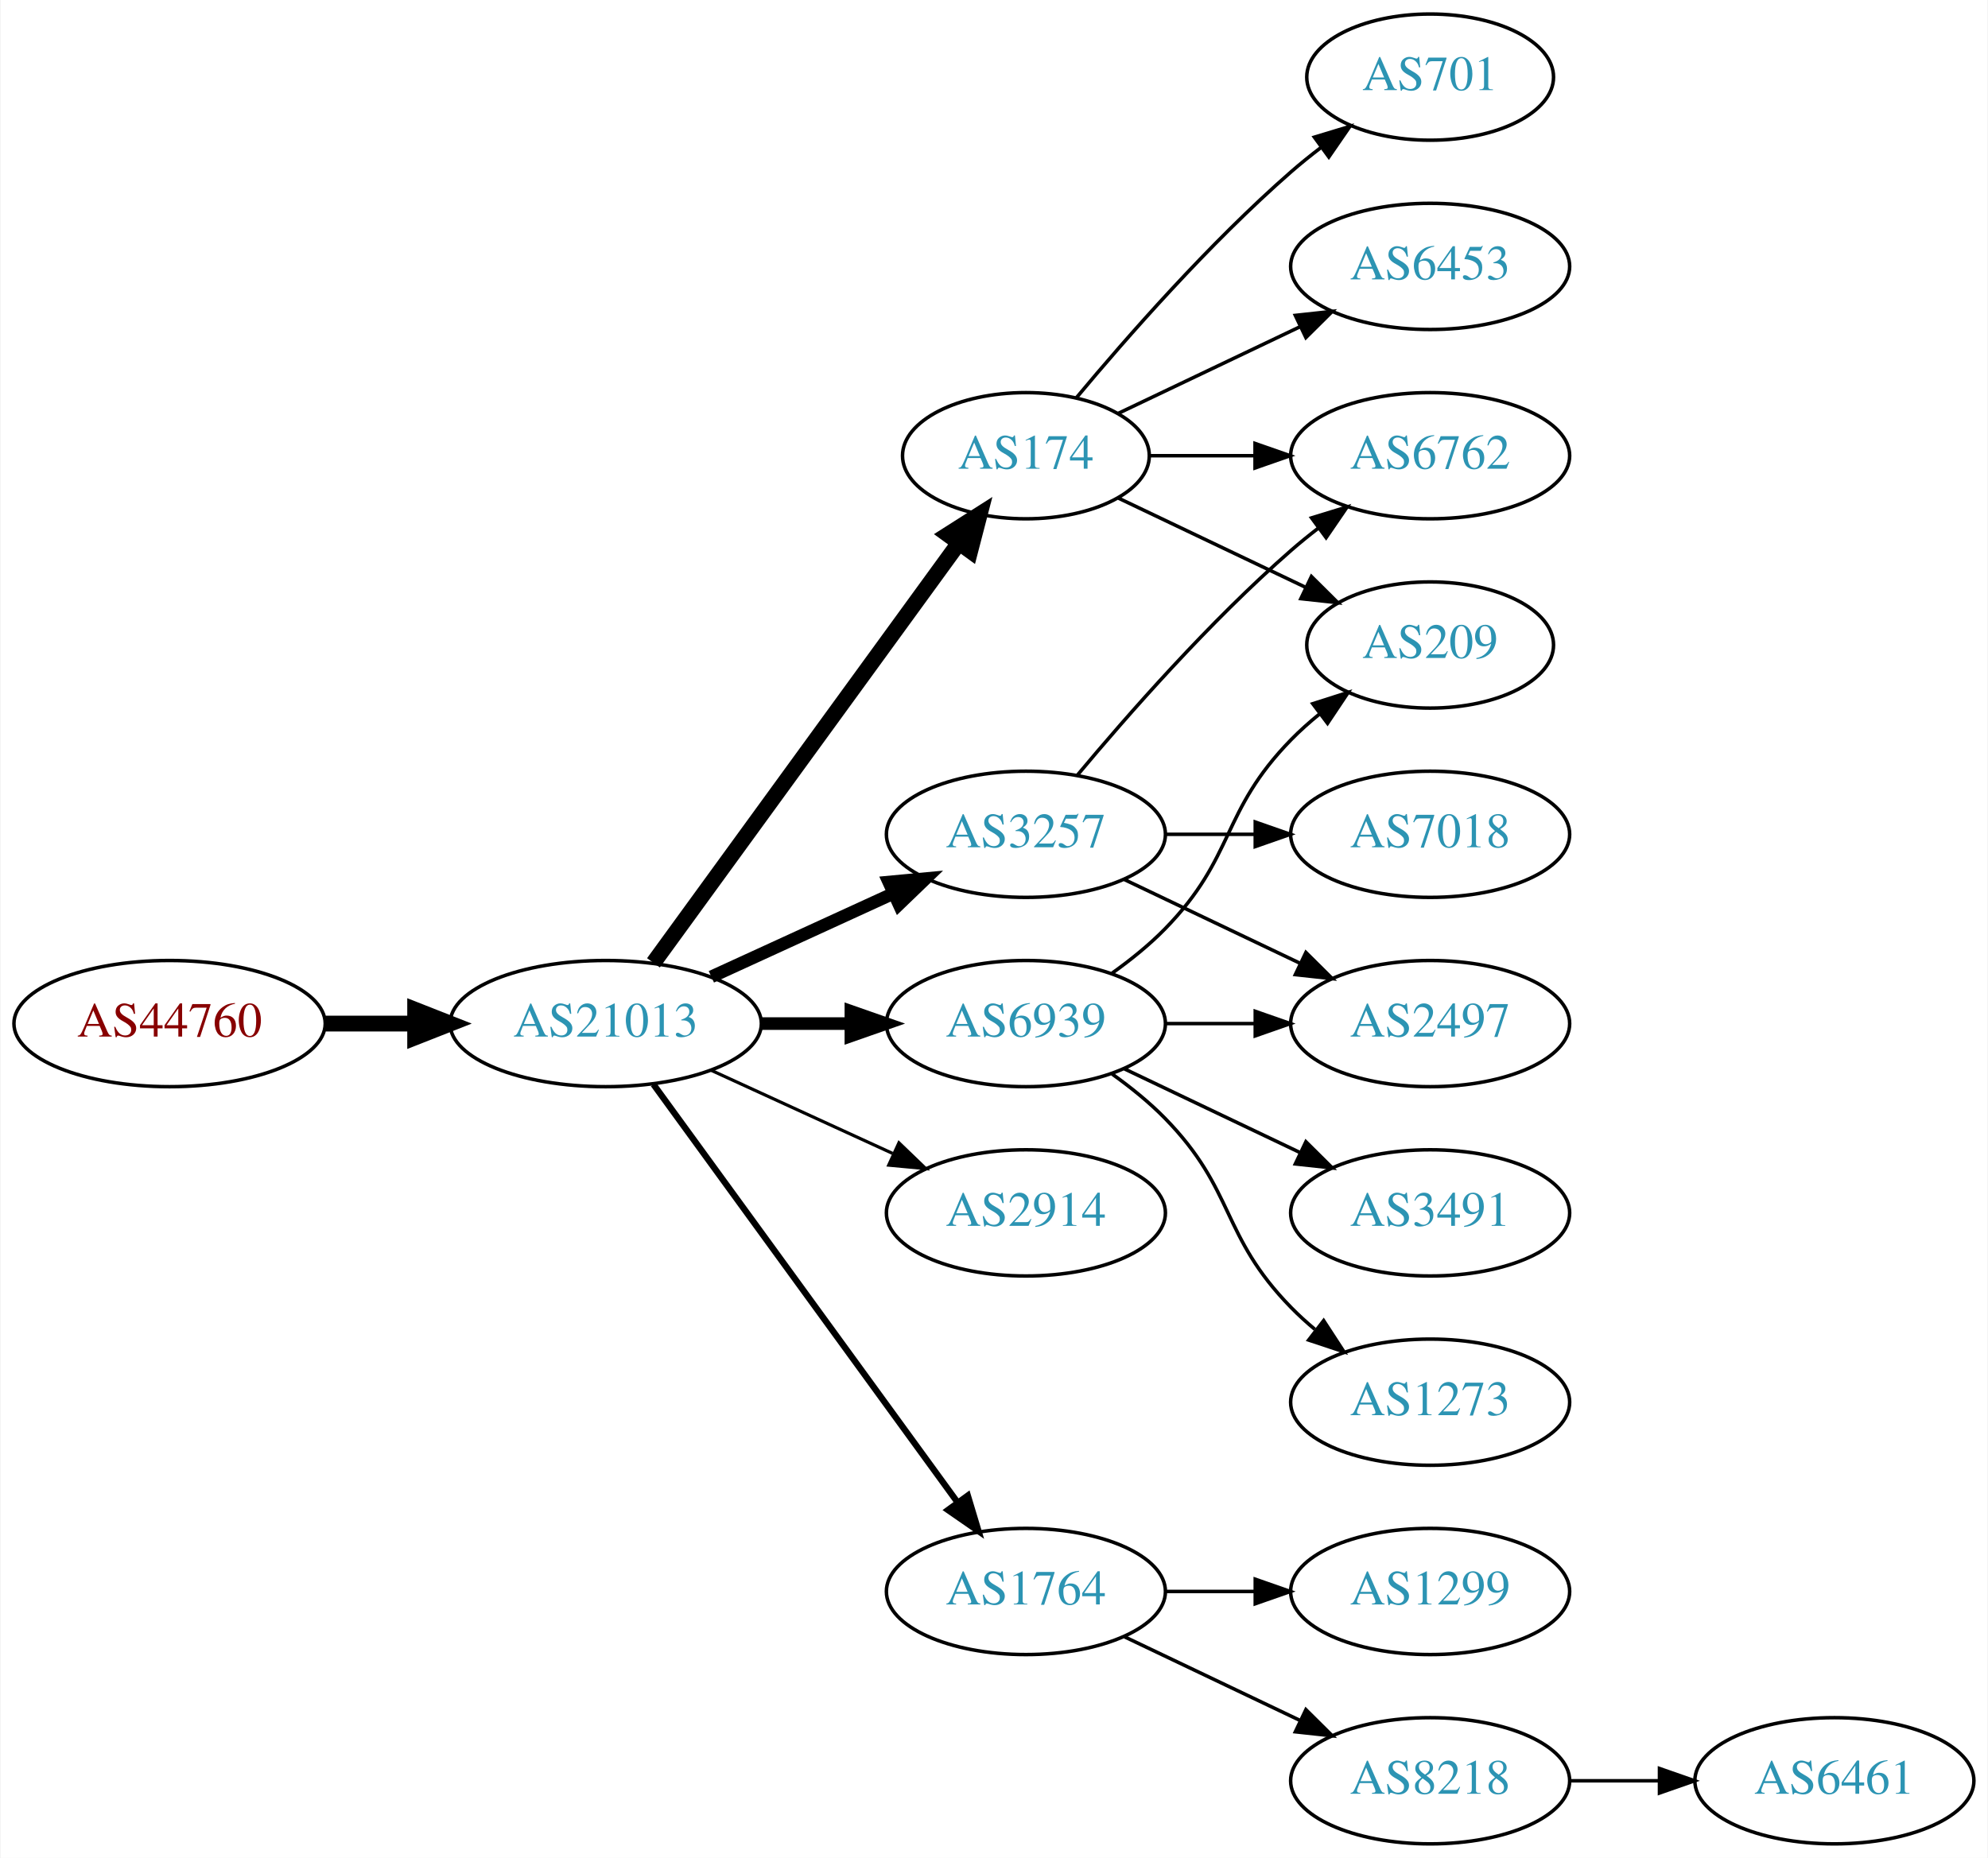
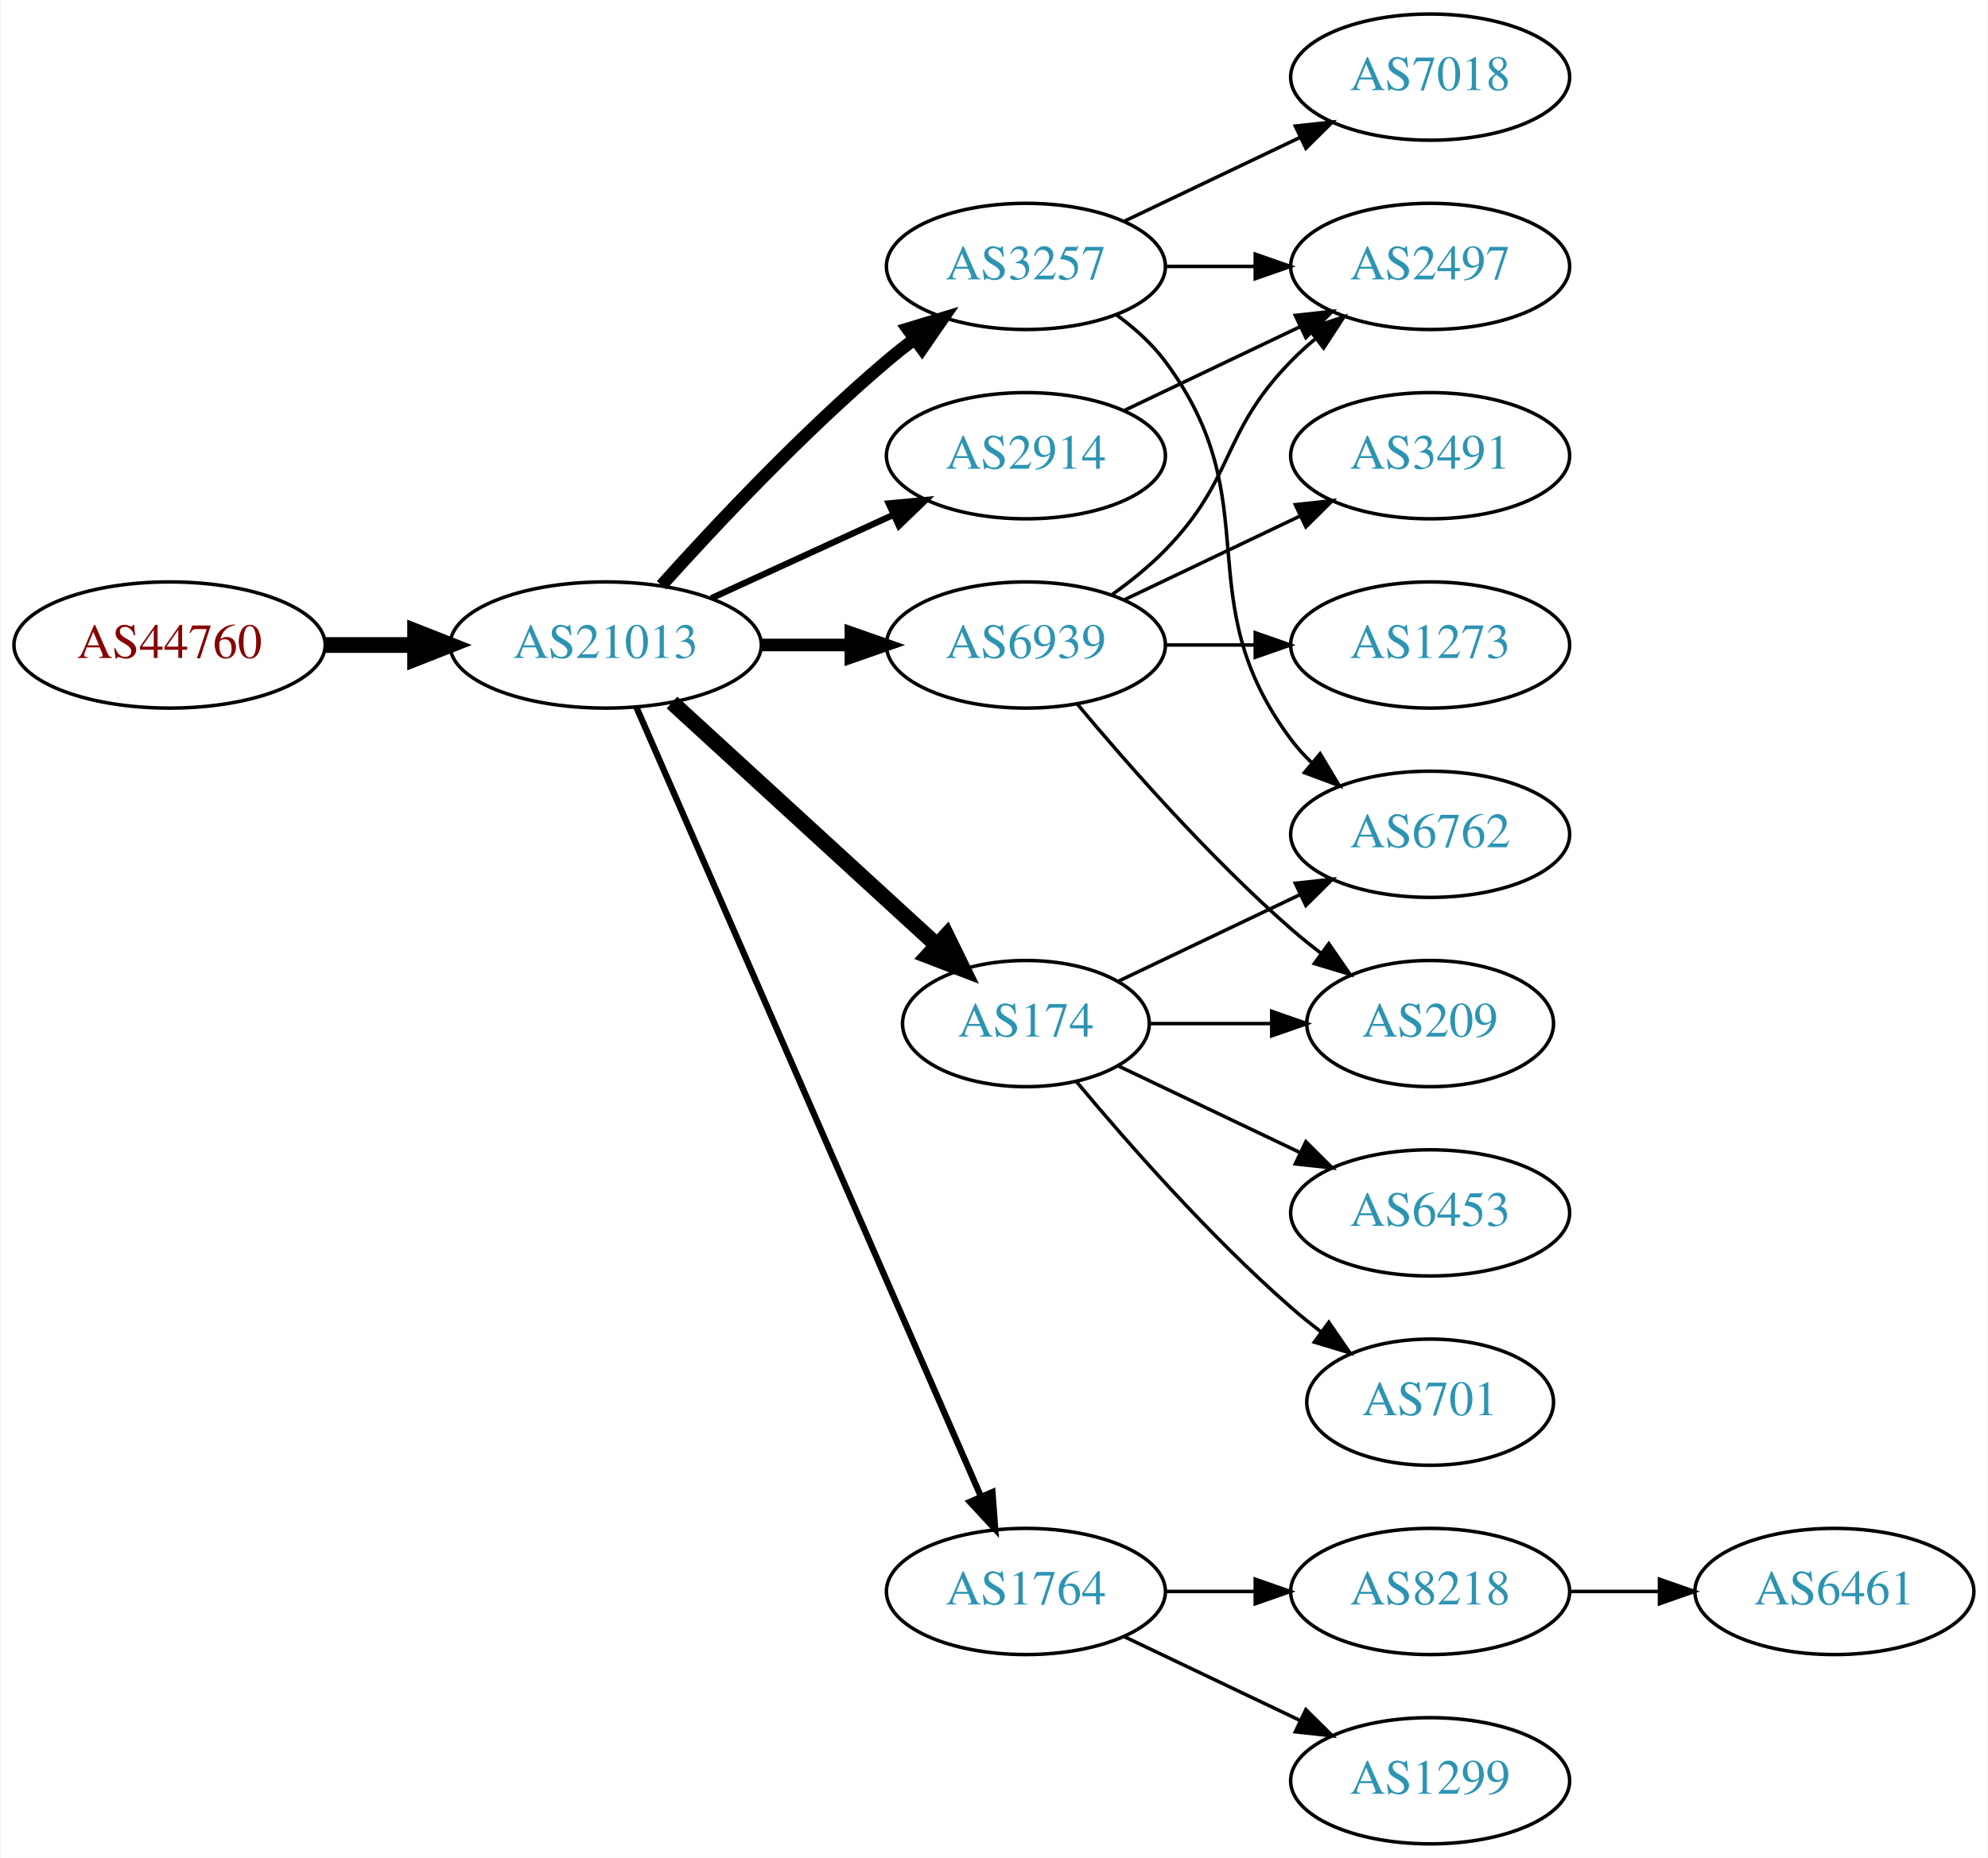
<svg xmlns="http://www.w3.org/2000/svg" xmlns:xlink="http://www.w3.org/1999/xlink" width="567pt" height="530pt" viewBox="0.00 0.00 566.66 530.00">
  <g id="graph0" class="graph" transform="scale(1 1) rotate(0) translate(4 526)">
    <polygon fill="white" stroke="none" points="-4,4 -4,-526 562.663,-526 562.663,4 -4,4" />
    <g id="node1" class="node">
      <g id="a_node1">
        <a xlink:href="/asn/44760" xlink:title="AS44760 ~ Skidata AG [AT]">
-           <ellipse fill="#ffffff" stroke="black" cx="44.196" cy="-234" rx="44.393" ry="18" />
-           <text text-anchor="middle" x="44.196" y="-230.3" font-family="Times,serif" font-size="14.00" fill="#880000">AS44760</text>
+           <ellipse fill="#ffffff" stroke="black" cx="44.196" cy="-342" rx="44.393" ry="18" />
+           <text text-anchor="middle" x="44.196" y="-338.3" font-family="Times,serif" font-size="14.00" fill="#880000">AS44760</text>
        </a>
      </g>
    </g>
    <g id="node2" class="node">
      <g id="a_node2">
        <a xlink:href="/asn/21013" xlink:title="AS21013 ~ Wels, AT [AT]">
-           <ellipse fill="#ffffff" stroke="black" cx="168.588" cy="-234" rx="44.393" ry="18" />
-           <text text-anchor="middle" x="168.588" y="-230.3" font-family="Times,serif" font-size="14.00" fill="#2c94b3">AS21013</text>
+           <ellipse fill="#ffffff" stroke="black" cx="168.588" cy="-342" rx="44.393" ry="18" />
+           <text text-anchor="middle" x="168.588" y="-338.3" font-family="Times,serif" font-size="14.00" fill="#2c94b3">AS21013</text>
        </a>
      </g>
    </g>
    <g id="edge1" class="edge">
-       <path fill="none" stroke="black" stroke-width="4.5" d="M88.692,-234C96.898,-234 105.569,-234 114.041,-234" />
-       <polygon fill="black" stroke="black" stroke-width="4.5" points="114.233,-237.938 124.233,-234 114.233,-230.063 114.233,-237.938" />
+       <path fill="none" stroke="black" stroke-width="4.5" d="M88.692,-342C96.898,-342 105.569,-342 114.041,-342" />
+       <polygon fill="black" stroke="black" stroke-width="4.5" points="114.233,-345.938 124.233,-342 114.233,-338.063 114.233,-345.938" />
    </g>
    <g id="node3" class="node">
      <g id="a_node3">
        <a xlink:href="/asn/3257" xlink:title="AS3257 ~ GTT [DE]">
-           <ellipse fill="#ffffff" stroke="black" cx="288.431" cy="-288" rx="39.794" ry="18" />
-           <text text-anchor="middle" x="288.431" y="-284.3" font-family="Times,serif" font-size="14.00" fill="#2c94b3">AS3257</text>
+           <ellipse fill="#ffffff" stroke="black" cx="288.431" cy="-450" rx="39.794" ry="18" />
+           <text text-anchor="middle" x="288.431" y="-446.3" font-family="Times,serif" font-size="14.00" fill="#2c94b3">AS3257</text>
        </a>
      </g>
    </g>
    <g id="edge2" class="edge">
-       <path fill="none" stroke="black" stroke-width="3.6" d="M198.718,-247.348C214.329,-254.502 233.727,-263.391 250.399,-271.03" />
-       <polygon fill="black" stroke="black" stroke-width="3.6" points="249.302,-274.378 259.851,-275.362 252.218,-268.014 249.302,-274.378" />
+       <path fill="none" stroke="black" stroke-width="3.6" d="M184.521,-359.044C199.847,-376.097 224.782,-402.65 248.784,-423 251.281,-425.117 253.942,-427.232 256.653,-429.293" />
+       <polygon fill="black" stroke="black" stroke-width="3.6" points="254.69,-432.194 264.83,-435.266 258.819,-426.541 254.69,-432.194" />
    </g>
    <g id="node4" class="node">
      <g id="a_node4">
-         <a xlink:href="/asn/174" xlink:title="AS174 ~ Cogent Communications [US]">
-           <ellipse fill="#ffffff" stroke="black" cx="288.431" cy="-396" rx="35.194" ry="18" />
-           <text text-anchor="middle" x="288.431" y="-392.3" font-family="Times,serif" font-size="14.00" fill="#2c94b3">AS174</text>
+         <a xlink:href="/asn/6939" xlink:title="AS6939 ~ Hurricane Electric LLC [US]">
+           <ellipse fill="#ffffff" stroke="black" cx="288.431" cy="-342" rx="39.794" ry="18" />
+           <text text-anchor="middle" x="288.431" y="-338.3" font-family="Times,serif" font-size="14.00" fill="#2c94b3">AS6939</text>
        </a>
      </g>
    </g>
    <g id="edge3" class="edge">
-       <path fill="none" stroke="black" stroke-width="4.5" d="M182.199,-251.337C203.129,-280.109 245.119,-337.834 269.25,-371.007" />
-       <polygon fill="black" stroke="black" stroke-width="4.5" points="266.197,-373.503 275.263,-379.273 272.565,-368.87 266.197,-373.503" />
+       <path fill="none" stroke="black" stroke-width="3.6" d="M212.799,-342C221.112,-342 229.875,-342 238.357,-342" />
+       <polygon fill="black" stroke="black" stroke-width="3.6" points="238.516,-345.5 248.516,-342 238.516,-338.5 238.516,-345.5" />
    </g>
    <g id="node5" class="node">
      <g id="a_node5">
-         <a xlink:href="/asn/2914" xlink:title="AS2914 ~ NTT America, Inc. [US]">
-           <ellipse fill="#ffffff" stroke="black" cx="288.431" cy="-180" rx="39.794" ry="18" />
-           <text text-anchor="middle" x="288.431" y="-176.3" font-family="Times,serif" font-size="14.00" fill="#2c94b3">AS2914</text>
-         </a>
-       </g>
-     </g>
-     <g id="edge4" class="edge">
-       <path fill="none" stroke="black" stroke-width="0.9" d="M198.718,-220.652C214.329,-213.498 233.727,-204.609 250.399,-196.97" />
-       <polygon fill="black" stroke="black" stroke-width="0.9" points="252.218,-199.986 259.851,-192.638 249.302,-193.622 252.218,-199.986" />
-     </g>
-     <g id="node6" class="node">
-       <g id="a_node6">
-         <a xlink:href="/asn/6939" xlink:title="AS6939 ~ Hurricane Electric LLC [US]">
-           <ellipse fill="#ffffff" stroke="black" cx="288.431" cy="-234" rx="39.794" ry="18" />
-           <text text-anchor="middle" x="288.431" y="-230.3" font-family="Times,serif" font-size="14.00" fill="#2c94b3">AS6939</text>
-         </a>
-       </g>
-     </g>
-     <g id="edge5" class="edge">
-       <path fill="none" stroke="black" stroke-width="3.6" d="M212.799,-234C221.112,-234 229.875,-234 238.357,-234" />
-       <polygon fill="black" stroke="black" stroke-width="3.6" points="238.516,-237.5 248.516,-234 238.516,-230.5 238.516,-237.5" />
-     </g>
-     <g id="node7" class="node">
-       <g id="a_node7">
        <a xlink:href="/asn/1764" xlink:title="AS1764 ~ NEXTLAYER-AS [AT]">
          <ellipse fill="#ffffff" stroke="black" cx="288.431" cy="-72" rx="39.794" ry="18" />
          <text text-anchor="middle" x="288.431" y="-68.3" font-family="Times,serif" font-size="14.00" fill="#2c94b3">AS1764</text>
        </a>
      </g>
    </g>
+     <g id="edge4" class="edge">
+       <path fill="none" stroke="black" stroke-width="1.8" d="M177.32,-324.285C197.421,-278.229 251.43,-154.486 275.533,-99.261" />
+       <polygon fill="black" stroke="black" stroke-width="1.8" points="278.878,-100.346 279.67,-89.781 272.462,-97.546 278.878,-100.346" />
+     </g>
+     <g id="node6" class="node">
+       <g id="a_node6">
+         <a xlink:href="/asn/174" xlink:title="AS174 ~ Cogent Communications [US]">
+           <ellipse fill="#ffffff" stroke="black" cx="288.431" cy="-234" rx="35.194" ry="18" />
+           <text text-anchor="middle" x="288.431" y="-230.3" font-family="Times,serif" font-size="14.00" fill="#2c94b3">AS174</text>
+         </a>
+       </g>
+     </g>
+     <g id="edge5" class="edge">
+       <path fill="none" stroke="black" stroke-width="4.5" d="M187.486,-325.597C207.645,-307.122 240.521,-276.991 263.024,-256.368" />
+       <polygon fill="black" stroke="black" stroke-width="4.5" points="265.802,-259.164 270.514,-249.504 260.481,-253.358 265.802,-259.164" />
+     </g>
+     <g id="node7" class="node">
+       <g id="a_node7">
+         <a xlink:href="/asn/2914" xlink:title="AS2914 ~ NTT America, Inc. [US]">
+           <ellipse fill="#ffffff" stroke="black" cx="288.431" cy="-396" rx="39.794" ry="18" />
+           <text text-anchor="middle" x="288.431" y="-392.3" font-family="Times,serif" font-size="14.00" fill="#2c94b3">AS2914</text>
+         </a>
+       </g>
+     </g>
    <g id="edge6" class="edge">
-       <path fill="none" stroke="black" stroke-width="1.8" d="M182.199,-216.663C203.02,-188.04 244.683,-130.767 268.871,-97.514" />
-       <polygon fill="black" stroke="black" stroke-width="1.8" points="271.858,-99.358 274.91,-89.212 266.197,-95.24 271.858,-99.358" />
-     </g>
-     <g id="node11" class="node">
-       <g id="a_node11">
-         <a xlink:href="/asn/6762" xlink:title="AS6762 ~ TELECOM ITALIA SPARKLE S.p.A. [IT]">
-           <ellipse fill="#ffffff" stroke="black" cx="403.724" cy="-396" rx="39.794" ry="18" />
-           <text text-anchor="middle" x="403.724" y="-392.3" font-family="Times,serif" font-size="14.00" fill="#2c94b3">AS6762</text>
-         </a>
-       </g>
-     </g>
-     <g id="edge13" class="edge">
-       <path fill="none" stroke="black" d="M303.061,-304.817C317.343,-321.929 340.89,-348.745 364.077,-369 366.543,-371.154 369.182,-373.294 371.879,-375.372" />
-       <polygon fill="black" stroke="black" points="369.904,-378.264 380.033,-381.37 374.052,-372.625 369.904,-378.264" />
+       <path fill="none" stroke="black" stroke-width="1.8" d="M198.718,-355.348C214.329,-362.502 233.727,-371.391 250.399,-379.03" />
+       <polygon fill="black" stroke="black" stroke-width="1.8" points="249.302,-382.378 259.851,-383.362 252.218,-376.014 249.302,-382.378" />
+     </g>
+     <g id="node9" class="node">
+       <g id="a_node9">
+         <a xlink:href="/asn/2497" xlink:title="AS2497 ~ Internet Initiative Japan Inc. [JP]">
+           <ellipse fill="#ffffff" stroke="black" cx="403.724" cy="-450" rx="39.794" ry="18" />
+           <text text-anchor="middle" x="403.724" y="-446.3" font-family="Times,serif" font-size="14.00" fill="#2c94b3">AS2497</text>
+         </a>
+       </g>
+     </g>
+     <g id="edge12" class="edge">
+       <path fill="none" stroke="black" d="M328.103,-450C336.306,-450 345.07,-450 353.602,-450" />
+       <polygon fill="black" stroke="black" points="353.841,-453.5 363.841,-450 353.841,-446.5 353.841,-453.5" />
    </g>
    <g id="node12" class="node">
      <g id="a_node12">
-         <a xlink:href="/asn/2497" xlink:title="AS2497 ~ Internet Initiative Japan Inc. [JP]">
-           <ellipse fill="#ffffff" stroke="black" cx="403.724" cy="-234" rx="39.794" ry="18" />
-           <text text-anchor="middle" x="403.724" y="-230.3" font-family="Times,serif" font-size="14.00" fill="#2c94b3">AS2497</text>
+         <a xlink:href="/asn/7018" xlink:title="AS7018 ~ AT&amp;T Services, Inc. [US]">
+           <ellipse fill="#ffffff" stroke="black" cx="403.724" cy="-504" rx="39.794" ry="18" />
+           <text text-anchor="middle" x="403.724" y="-500.3" font-family="Times,serif" font-size="14.00" fill="#2c94b3">AS7018</text>
        </a>
      </g>
    </g>
    <g id="edge11" class="edge">
-       <path fill="none" stroke="black" d="M316.567,-275.066C331.561,-267.919 350.382,-258.948 366.605,-251.215" />
-       <polygon fill="black" stroke="black" points="368.288,-254.291 375.809,-246.829 365.276,-247.972 368.288,-254.291" />
+       <path fill="none" stroke="black" d="M316.567,-462.934C331.561,-470.081 350.382,-479.052 366.605,-486.785" />
+       <polygon fill="black" stroke="black" points="365.276,-490.028 375.809,-491.171 368.288,-483.709 365.276,-490.028" />
    </g>
    <g id="node13" class="node">
      <g id="a_node13">
-         <a xlink:href="/asn/7018" xlink:title="AS7018 ~ AT&amp;T Services, Inc. [US]">
+         <a xlink:href="/asn/6762" xlink:title="AS6762 ~ TELECOM ITALIA SPARKLE S.p.A. [IT]">
          <ellipse fill="#ffffff" stroke="black" cx="403.724" cy="-288" rx="39.794" ry="18" />
-           <text text-anchor="middle" x="403.724" y="-284.3" font-family="Times,serif" font-size="14.00" fill="#2c94b3">AS7018</text>
-         </a>
-       </g>
-     </g>
-     <g id="edge12" class="edge">
-       <path fill="none" stroke="black" d="M328.103,-288C336.306,-288 345.07,-288 353.602,-288" />
-       <polygon fill="black" stroke="black" points="353.841,-291.5 363.841,-288 353.841,-284.5 353.841,-291.5" />
+           <text text-anchor="middle" x="403.724" y="-284.3" font-family="Times,serif" font-size="14.00" fill="#2c94b3">AS6762</text>
+         </a>
+       </g>
+     </g>
+     <g id="edge13" class="edge">
+       <path fill="none" stroke="black" d="M314.362,-436.118C319.438,-432.389 324.356,-427.984 328.077,-423 358.349,-382.458 333.806,-355.542 364.077,-315 365.822,-312.664 367.829,-310.455 369.992,-308.383" />
+       <polygon fill="black" stroke="black" points="372.352,-310.973 377.793,-301.882 367.87,-305.595 372.352,-310.973" />
    </g>
    <g id="node8" class="node">
      <g id="a_node8">
-         <a xlink:href="/asn/701" xlink:title="AS701 ~ UUNET [US]">
-           <ellipse fill="#ffffff" stroke="black" cx="403.724" cy="-504" rx="35.194" ry="18" />
-           <text text-anchor="middle" x="403.724" y="-500.3" font-family="Times,serif" font-size="14.00" fill="#2c94b3">AS701</text>
+         <a xlink:href="/asn/3491" xlink:title="AS3491 ~ PCCW Global, Inc. [US]">
+           <ellipse fill="#ffffff" stroke="black" cx="403.724" cy="-396" rx="39.794" ry="18" />
+           <text text-anchor="middle" x="403.724" y="-392.3" font-family="Times,serif" font-size="14.00" fill="#2c94b3">AS3491</text>
        </a>
      </g>
    </g>
    <g id="edge7" class="edge">
-       <path fill="none" stroke="black" d="M302.796,-412.499C317.051,-429.596 340.746,-456.619 364.077,-477 366.747,-479.332 369.62,-481.648 372.55,-483.886" />
-       <polygon fill="black" stroke="black" points="370.701,-486.87 380.841,-489.939 374.828,-481.216 370.701,-486.87" />
-     </g>
-     <g id="node9" class="node">
-       <g id="a_node9">
-         <a xlink:href="/asn/6453" xlink:title="AS6453 ~ TATA COMMUNICATIONS (AMERICA) INC [US]">
-           <ellipse fill="#ffffff" stroke="black" cx="403.724" cy="-450" rx="39.794" ry="18" />
-           <text text-anchor="middle" x="403.724" y="-446.3" font-family="Times,serif" font-size="14.00" fill="#2c94b3">AS6453</text>
-         </a>
-       </g>
+       <path fill="none" stroke="black" d="M316.567,-354.934C331.561,-362.081 350.382,-371.052 366.605,-378.785" />
+       <polygon fill="black" stroke="black" points="365.276,-382.028 375.809,-383.171 368.288,-375.709 365.276,-382.028" />
    </g>
    <g id="edge8" class="edge">
-       <path fill="none" stroke="black" d="M314.856,-408.119C330.159,-415.413 349.882,-424.814 366.764,-432.86" />
-       <polygon fill="black" stroke="black" points="365.271,-436.026 375.804,-437.169 368.283,-429.707 365.271,-436.026" />
+       <path fill="none" stroke="black" d="M313.025,-356.389C318.281,-360.148 323.613,-364.437 328.077,-369 348.25,-389.617 343.905,-402.383 364.077,-423 366.17,-425.139 368.453,-427.218 370.83,-429.21" />
+       <polygon fill="black" stroke="black" points="369.074,-432.275 379.13,-435.611 373.349,-426.732 369.074,-432.275" />
    </g>
    <g id="node10" class="node">
      <g id="a_node10">
        <a xlink:href="/asn/209" xlink:title="AS209 ~ CenturyLink Communications, LLC [US]">
-           <ellipse fill="#ffffff" stroke="black" cx="403.724" cy="-342" rx="35.194" ry="18" />
-           <text text-anchor="middle" x="403.724" y="-338.3" font-family="Times,serif" font-size="14.00" fill="#2c94b3">AS209</text>
+           <ellipse fill="#ffffff" stroke="black" cx="403.724" cy="-234" rx="35.194" ry="18" />
+           <text text-anchor="middle" x="403.724" y="-230.3" font-family="Times,serif" font-size="14.00" fill="#2c94b3">AS209</text>
        </a>
      </g>
    </g>
    <g id="edge9" class="edge">
-       <path fill="none" stroke="black" d="M314.856,-383.881C330.599,-376.378 351.021,-366.644 368.214,-358.449" />
-       <polygon fill="black" stroke="black" points="369.862,-361.54 377.383,-354.078 366.85,-355.221 369.862,-361.54" />
+       <path fill="none" stroke="black" d="M303.061,-325.183C317.343,-308.071 340.89,-281.255 364.077,-261 366.747,-258.668 369.62,-256.352 372.55,-254.114" />
+       <polygon fill="black" stroke="black" points="374.828,-256.784 380.841,-248.061 370.701,-251.13 374.828,-256.784" />
+     </g>
+     <g id="node11" class="node">
+       <g id="a_node11">
+         <a xlink:href="/asn/1273" xlink:title="AS1273 ~ Vodafone Group PLC [EU]">
+           <ellipse fill="#ffffff" stroke="black" cx="403.724" cy="-342" rx="39.794" ry="18" />
+           <text text-anchor="middle" x="403.724" y="-338.3" font-family="Times,serif" font-size="14.00" fill="#2c94b3">AS1273</text>
+         </a>
+       </g>
    </g>
    <g id="edge10" class="edge">
-       <path fill="none" stroke="black" d="M323.73,-396C333.107,-396 343.457,-396 353.492,-396" />
-       <polygon fill="black" stroke="black" points="353.781,-399.5 363.781,-396 353.781,-392.5 353.781,-399.5" />
-     </g>
-     <g id="edge17" class="edge">
-       <path fill="none" stroke="black" d="M313.025,-248.389C318.281,-252.148 323.613,-256.437 328.077,-261 348.25,-281.617 343.905,-294.383 364.077,-315 366.556,-317.534 369.303,-319.983 372.156,-322.304" />
-       <polygon fill="black" stroke="black" points="370.247,-325.248 380.341,-328.468 374.458,-319.657 370.247,-325.248" />
-     </g>
-     <g id="edge16" class="edge">
-       <path fill="none" stroke="black" d="M328.103,-234C336.306,-234 345.07,-234 353.602,-234" />
-       <polygon fill="black" stroke="black" points="353.841,-237.5 363.841,-234 353.841,-230.5 353.841,-237.5" />
+       <path fill="none" stroke="black" d="M328.103,-342C336.306,-342 345.07,-342 353.602,-342" />
+       <polygon fill="black" stroke="black" points="353.841,-345.5 363.841,-342 353.841,-338.5 353.841,-345.5" />
    </g>
    <g id="node14" class="node">
      <g id="a_node14">
-         <a xlink:href="/asn/3491" xlink:title="AS3491 ~ PCCW Global, Inc. [US]">
-           <ellipse fill="#ffffff" stroke="black" cx="403.724" cy="-180" rx="39.794" ry="18" />
-           <text text-anchor="middle" x="403.724" y="-176.3" font-family="Times,serif" font-size="14.00" fill="#2c94b3">AS3491</text>
+         <a xlink:href="/asn/8218" xlink:title="AS8218 ~ legacy Neotelecoms [FR]">
+           <ellipse fill="#ffffff" stroke="black" cx="403.724" cy="-72" rx="39.794" ry="18" />
+           <text text-anchor="middle" x="403.724" y="-68.3" font-family="Times,serif" font-size="14.00" fill="#2c94b3">AS8218</text>
        </a>
      </g>
    </g>
    <g id="edge14" class="edge">
-       <path fill="none" stroke="black" d="M316.567,-221.066C331.561,-213.919 350.382,-204.948 366.605,-197.215" />
-       <polygon fill="black" stroke="black" points="368.288,-200.291 375.809,-192.829 365.276,-193.972 368.288,-200.291" />
+       <path fill="none" stroke="black" d="M328.103,-72C336.306,-72 345.07,-72 353.602,-72" />
+       <polygon fill="black" stroke="black" points="353.841,-75.5 363.841,-72 353.841,-68.5 353.841,-75.5" />
    </g>
    <g id="node15" class="node">
      <g id="a_node15">
-         <a xlink:href="/asn/1273" xlink:title="AS1273 ~ Vodafone Group PLC [EU]">
-           <ellipse fill="#ffffff" stroke="black" cx="403.724" cy="-126" rx="39.794" ry="18" />
-           <text text-anchor="middle" x="403.724" y="-122.3" font-family="Times,serif" font-size="14.00" fill="#2c94b3">AS1273</text>
+         <a xlink:href="/asn/1299" xlink:title="AS1299 ~ Telia Carrier [EU]">
+           <ellipse fill="#ffffff" stroke="black" cx="403.724" cy="-18" rx="39.794" ry="18" />
+           <text text-anchor="middle" x="403.724" y="-14.3" font-family="Times,serif" font-size="14.00" fill="#2c94b3">AS1299</text>
        </a>
      </g>
    </g>
    <g id="edge15" class="edge">
-       <path fill="none" stroke="black" d="M313.025,-219.611C318.281,-215.852 323.613,-211.563 328.077,-207 348.25,-186.383 343.905,-173.617 364.077,-153 366.17,-150.861 368.453,-148.782 370.83,-146.79" />
-       <polygon fill="black" stroke="black" points="373.349,-149.268 379.13,-140.389 369.074,-143.725 373.349,-149.268" />
+       <path fill="none" stroke="black" d="M316.567,-59.066C331.561,-51.919 350.382,-42.948 366.605,-35.215" />
+       <polygon fill="black" stroke="black" points="368.288,-38.291 375.809,-30.829 365.276,-31.972 368.288,-38.291" />
+     </g>
+     <g id="edge19" class="edge">
+       <path fill="none" stroke="black" d="M323.73,-234C334.6,-234 346.778,-234 358.255,-234" />
+       <polygon fill="black" stroke="black" points="358.541,-237.5 368.541,-234 358.541,-230.5 358.541,-237.5" />
+     </g>
+     <g id="edge21" class="edge">
+       <path fill="none" stroke="black" d="M314.856,-246.119C330.159,-253.413 349.882,-262.814 366.764,-270.86" />
+       <polygon fill="black" stroke="black" points="365.271,-274.026 375.804,-275.169 368.283,-267.707 365.271,-274.026" />
+     </g>
+     <g id="node17" class="node">
+       <g id="a_node17">
+         <a xlink:href="/asn/6453" xlink:title="AS6453 ~ TATA COMMUNICATIONS (AMERICA) INC [US]">
+           <ellipse fill="#ffffff" stroke="black" cx="403.724" cy="-180" rx="39.794" ry="18" />
+           <text text-anchor="middle" x="403.724" y="-176.3" font-family="Times,serif" font-size="14.00" fill="#2c94b3">AS6453</text>
+         </a>
+       </g>
+     </g>
+     <g id="edge18" class="edge">
+       <path fill="none" stroke="black" d="M314.856,-221.881C330.159,-214.587 349.882,-205.186 366.764,-197.14" />
+       <polygon fill="black" stroke="black" points="368.283,-200.293 375.804,-192.831 365.271,-193.974 368.283,-200.293" />
+     </g>
+     <g id="node18" class="node">
+       <g id="a_node18">
+         <a xlink:href="/asn/701" xlink:title="AS701 ~ UUNET [US]">
+           <ellipse fill="#ffffff" stroke="black" cx="403.724" cy="-126" rx="35.194" ry="18" />
+           <text text-anchor="middle" x="403.724" y="-122.3" font-family="Times,serif" font-size="14.00" fill="#2c94b3">AS701</text>
+         </a>
+       </g>
+     </g>
+     <g id="edge20" class="edge">
+       <path fill="none" stroke="black" d="M302.796,-217.501C317.051,-200.404 340.746,-173.381 364.077,-153 366.747,-150.668 369.62,-148.352 372.55,-146.114" />
+       <polygon fill="black" stroke="black" points="374.828,-148.784 380.841,-140.061 370.701,-143.13 374.828,-148.784" />
+     </g>
+     <g id="edge17" class="edge">
+       <path fill="none" stroke="black" d="M316.567,-408.934C331.561,-416.081 350.382,-425.052 366.605,-432.785" />
+       <polygon fill="black" stroke="black" points="365.276,-436.028 375.809,-437.171 368.288,-429.709 365.276,-436.028" />
    </g>
    <g id="node16" class="node">
      <g id="a_node16">
-         <a xlink:href="/asn/1299" xlink:title="AS1299 ~ Telia Carrier [EU]">
-           <ellipse fill="#ffffff" stroke="black" cx="403.724" cy="-72" rx="39.794" ry="18" />
-           <text text-anchor="middle" x="403.724" y="-68.3" font-family="Times,serif" font-size="14.00" fill="#2c94b3">AS1299</text>
-         </a>
-       </g>
-     </g>
-     <g id="edge18" class="edge">
-       <path fill="none" stroke="black" d="M328.103,-72C336.306,-72 345.07,-72 353.602,-72" />
-       <polygon fill="black" stroke="black" points="353.841,-75.5 363.841,-72 353.841,-68.5 353.841,-75.5" />
-     </g>
-     <g id="node17" class="node">
-       <g id="a_node17">
-         <a xlink:href="/asn/8218" xlink:title="AS8218 ~ legacy Neotelecoms [FR]">
-           <ellipse fill="#ffffff" stroke="black" cx="403.724" cy="-18" rx="39.794" ry="18" />
-           <text text-anchor="middle" x="403.724" y="-14.3" font-family="Times,serif" font-size="14.00" fill="#2c94b3">AS8218</text>
-         </a>
-       </g>
-     </g>
-     <g id="edge19" class="edge">
-       <path fill="none" stroke="black" d="M316.567,-59.066C331.561,-51.919 350.382,-42.948 366.605,-35.215" />
-       <polygon fill="black" stroke="black" points="368.288,-38.291 375.809,-30.829 365.276,-31.972 368.288,-38.291" />
-     </g>
-     <g id="node18" class="node">
-       <g id="a_node18">
        <a xlink:href="/asn/6461" xlink:title="AS6461 ~ Zayo Bandwidth [US]">
-           <ellipse fill="#ffffff" stroke="black" cx="519.017" cy="-18" rx="39.794" ry="18" />
-           <text text-anchor="middle" x="519.017" y="-14.3" font-family="Times,serif" font-size="14.00" fill="#2c94b3">AS6461</text>
-         </a>
-       </g>
-     </g>
-     <g id="edge20" class="edge">
-       <path fill="none" stroke="black" d="M443.396,-18C451.599,-18 460.363,-18 468.895,-18" />
-       <polygon fill="black" stroke="black" points="469.134,-21.5 479.134,-18 469.134,-14.5 469.134,-21.5" />
+           <ellipse fill="#ffffff" stroke="black" cx="519.017" cy="-72" rx="39.794" ry="18" />
+           <text text-anchor="middle" x="519.017" y="-68.3" font-family="Times,serif" font-size="14.00" fill="#2c94b3">AS6461</text>
+         </a>
+       </g>
+     </g>
+     <g id="edge16" class="edge">
+       <path fill="none" stroke="black" d="M443.396,-72C451.599,-72 460.363,-72 468.895,-72" />
+       <polygon fill="black" stroke="black" points="469.134,-75.5 479.134,-72 469.134,-68.5 469.134,-75.5" />
    </g>
  </g>
</svg>
